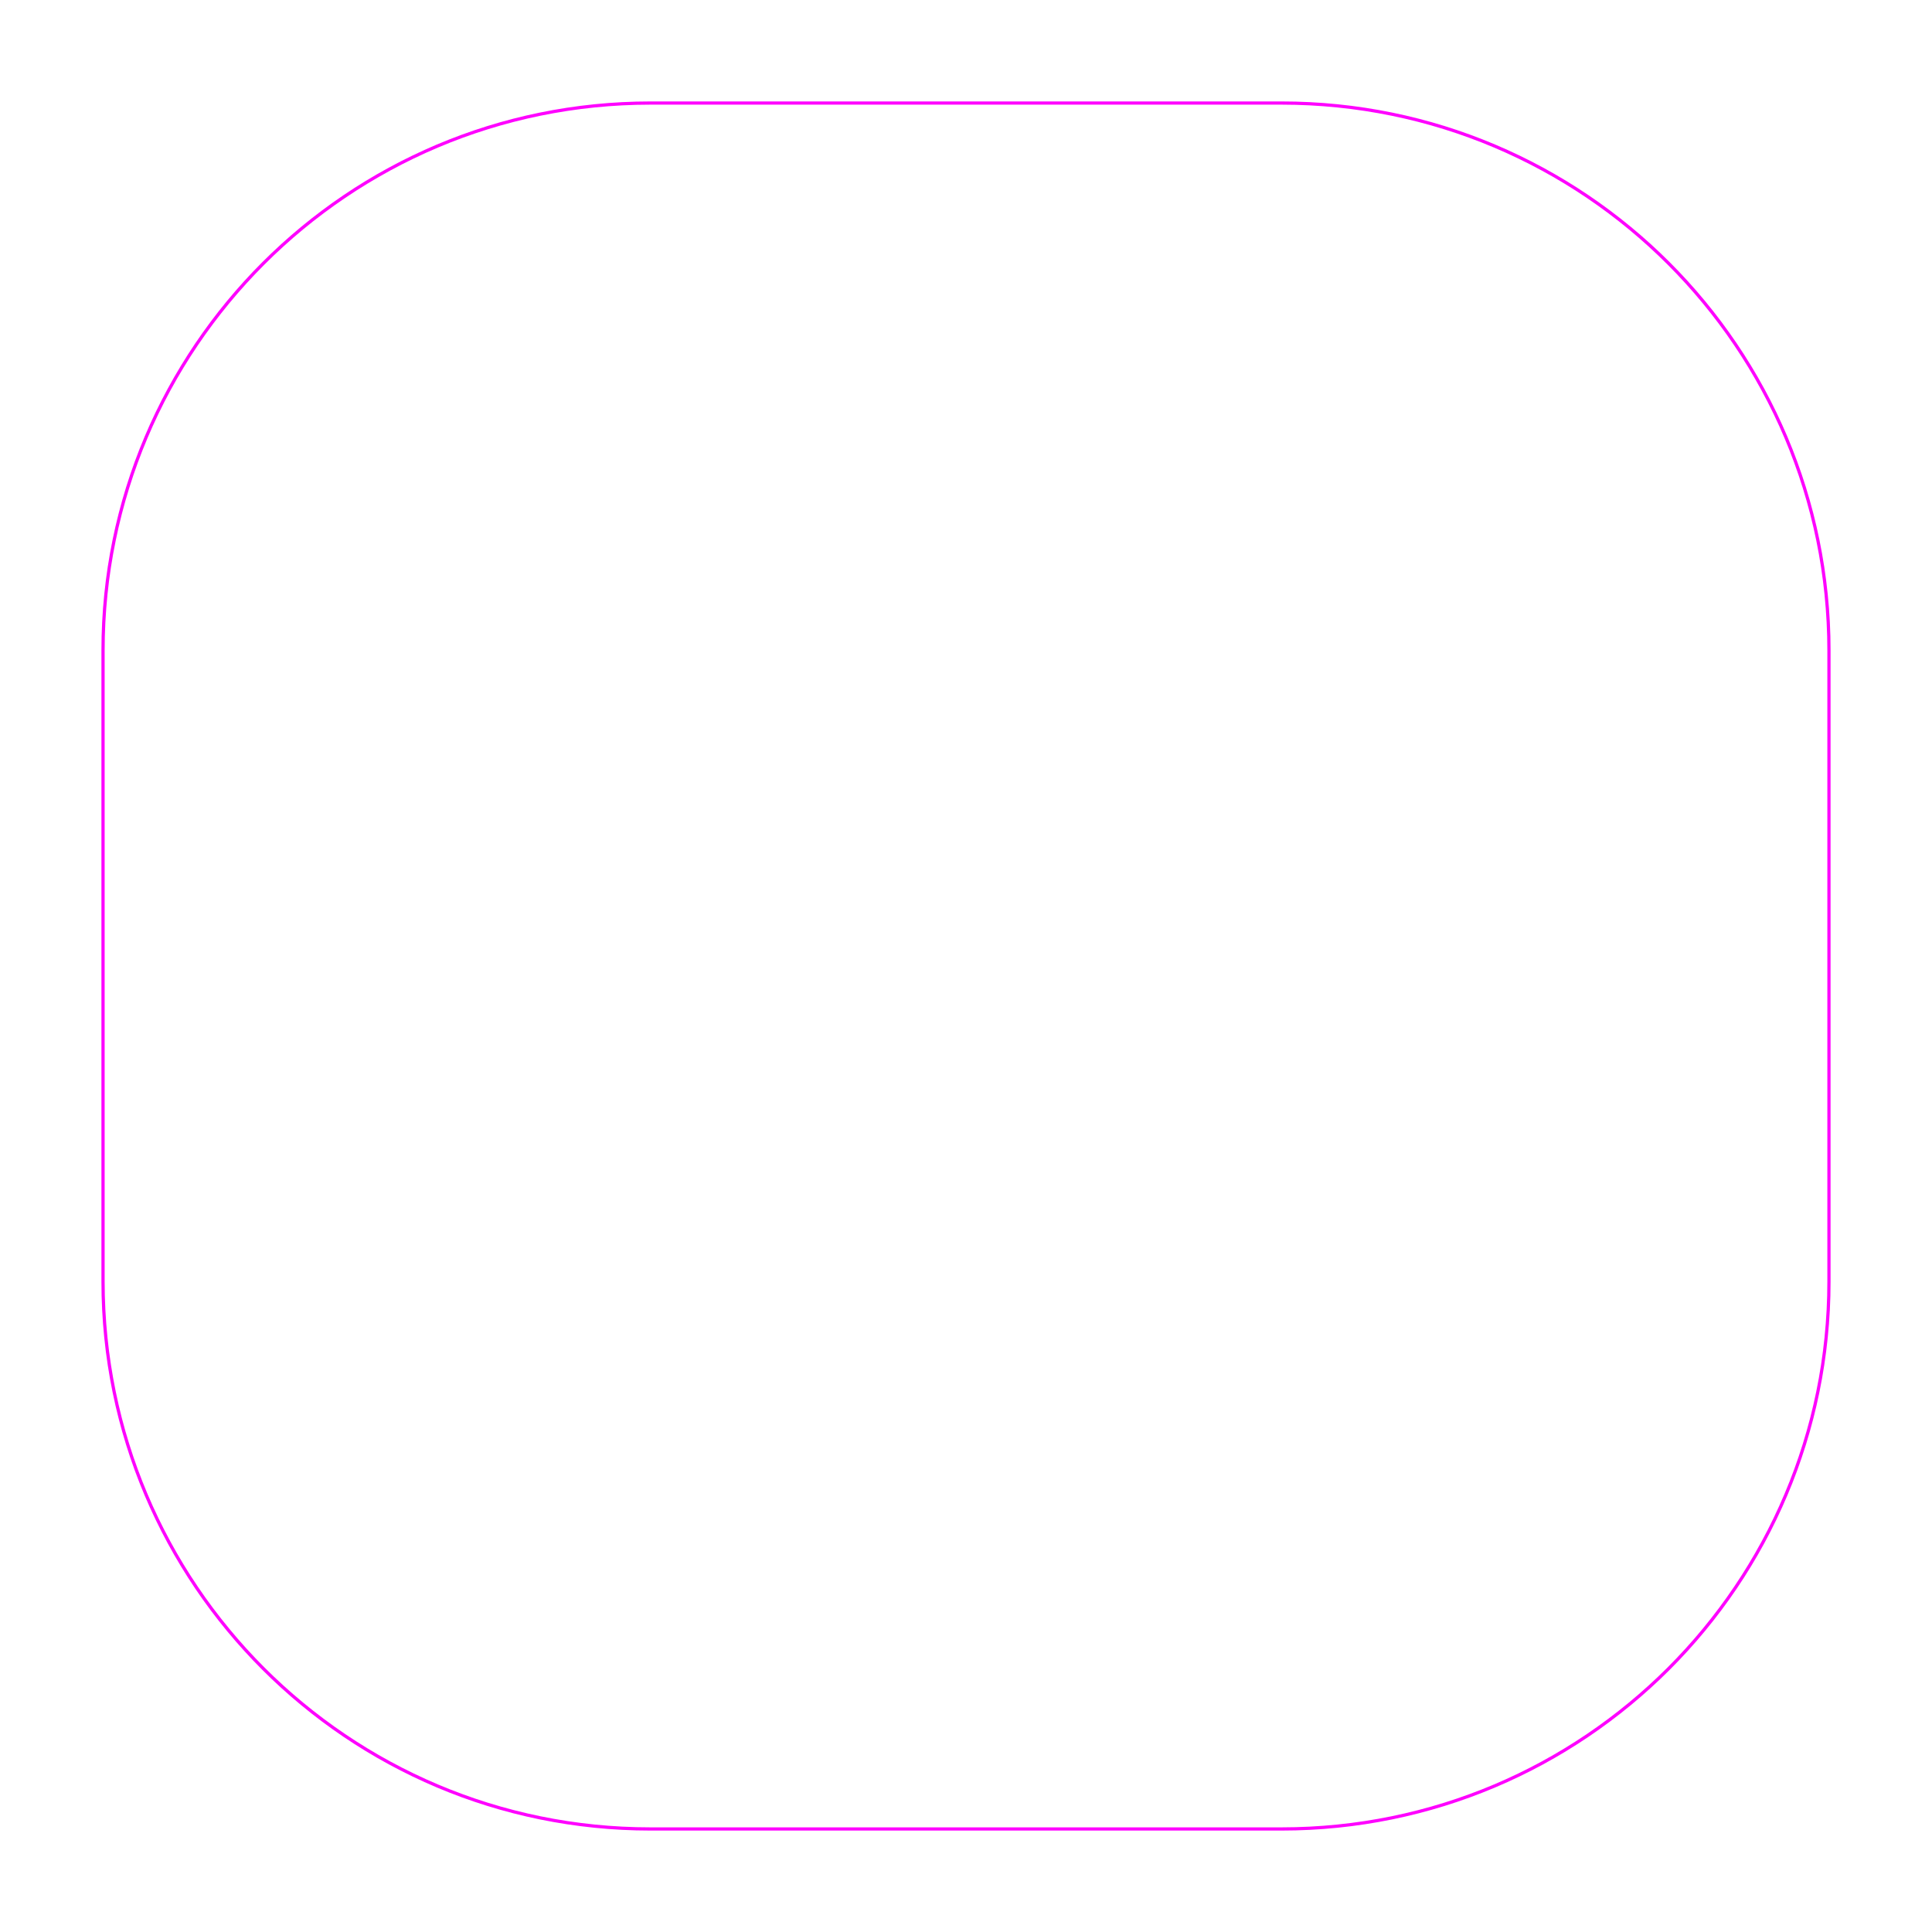
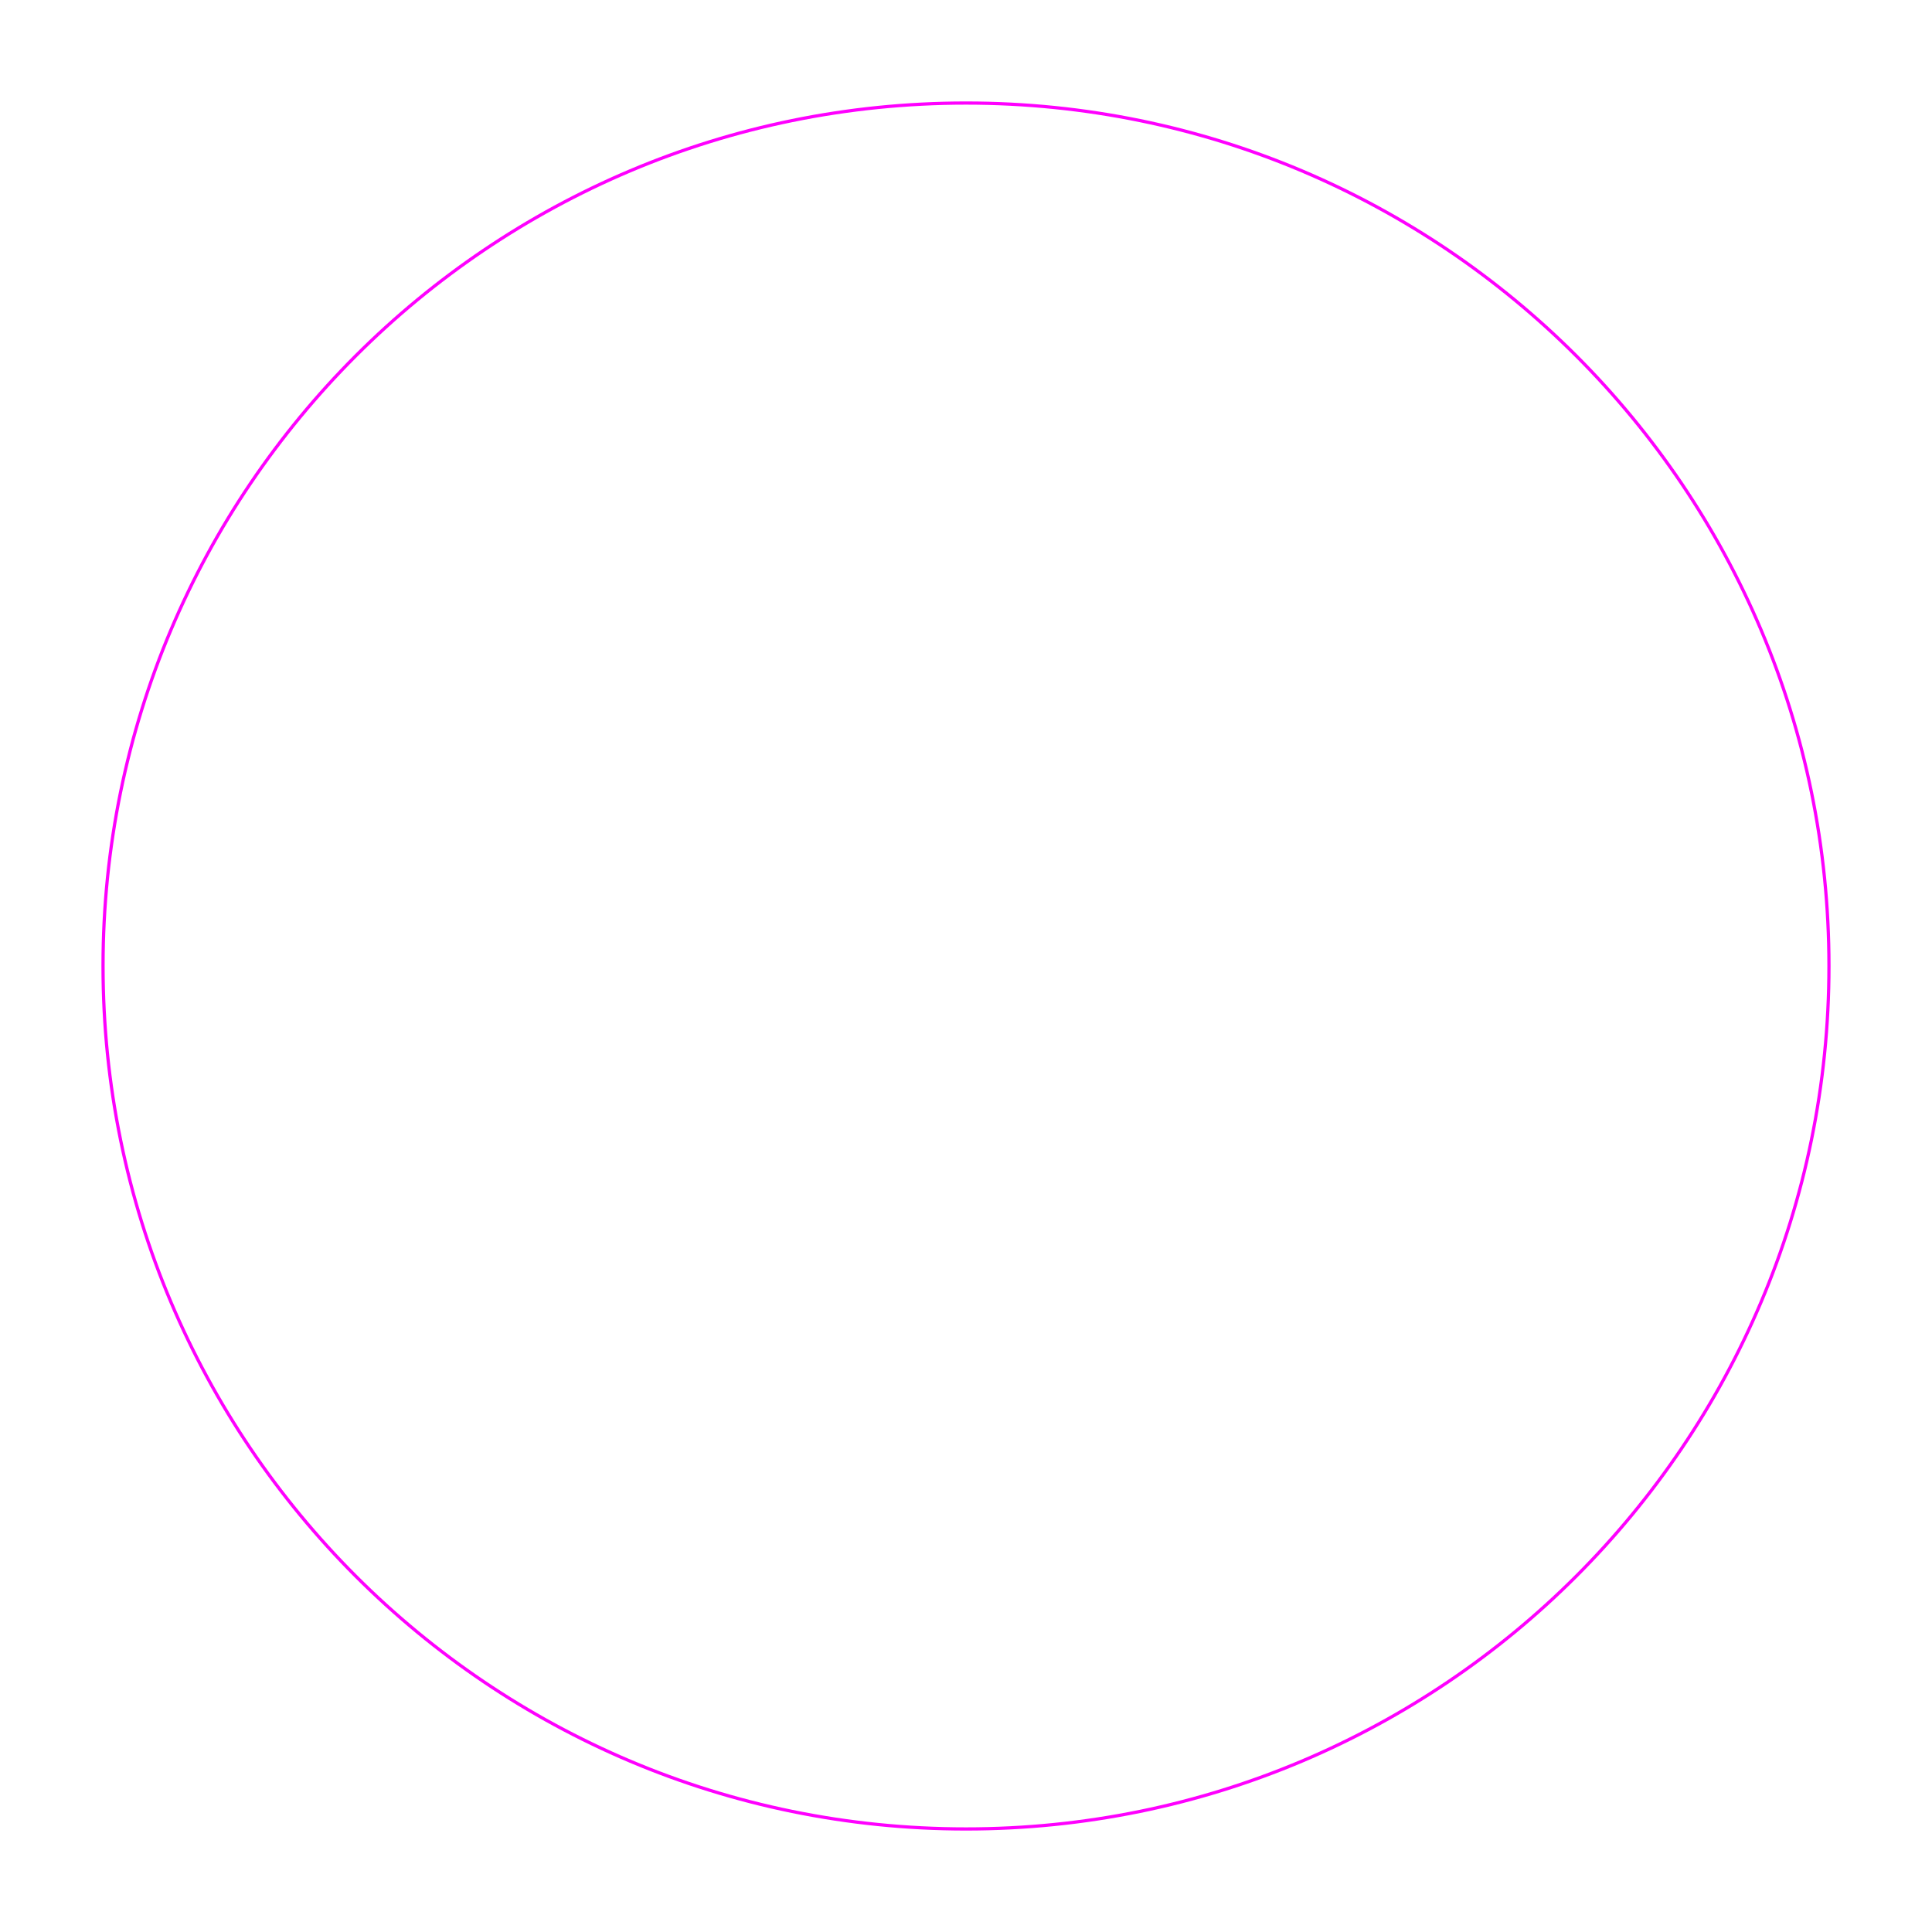
<svg xmlns="http://www.w3.org/2000/svg" viewBox="0 0 600 600">
  <g id="CutContour" fill="none" stroke="#FF00FF" stroke-width="1">
-     <rect x="32" y="32" width="536" height="536" rx="170" />
+     <circle cx="300" cy="300" r="268" />
  </g>
</svg>
